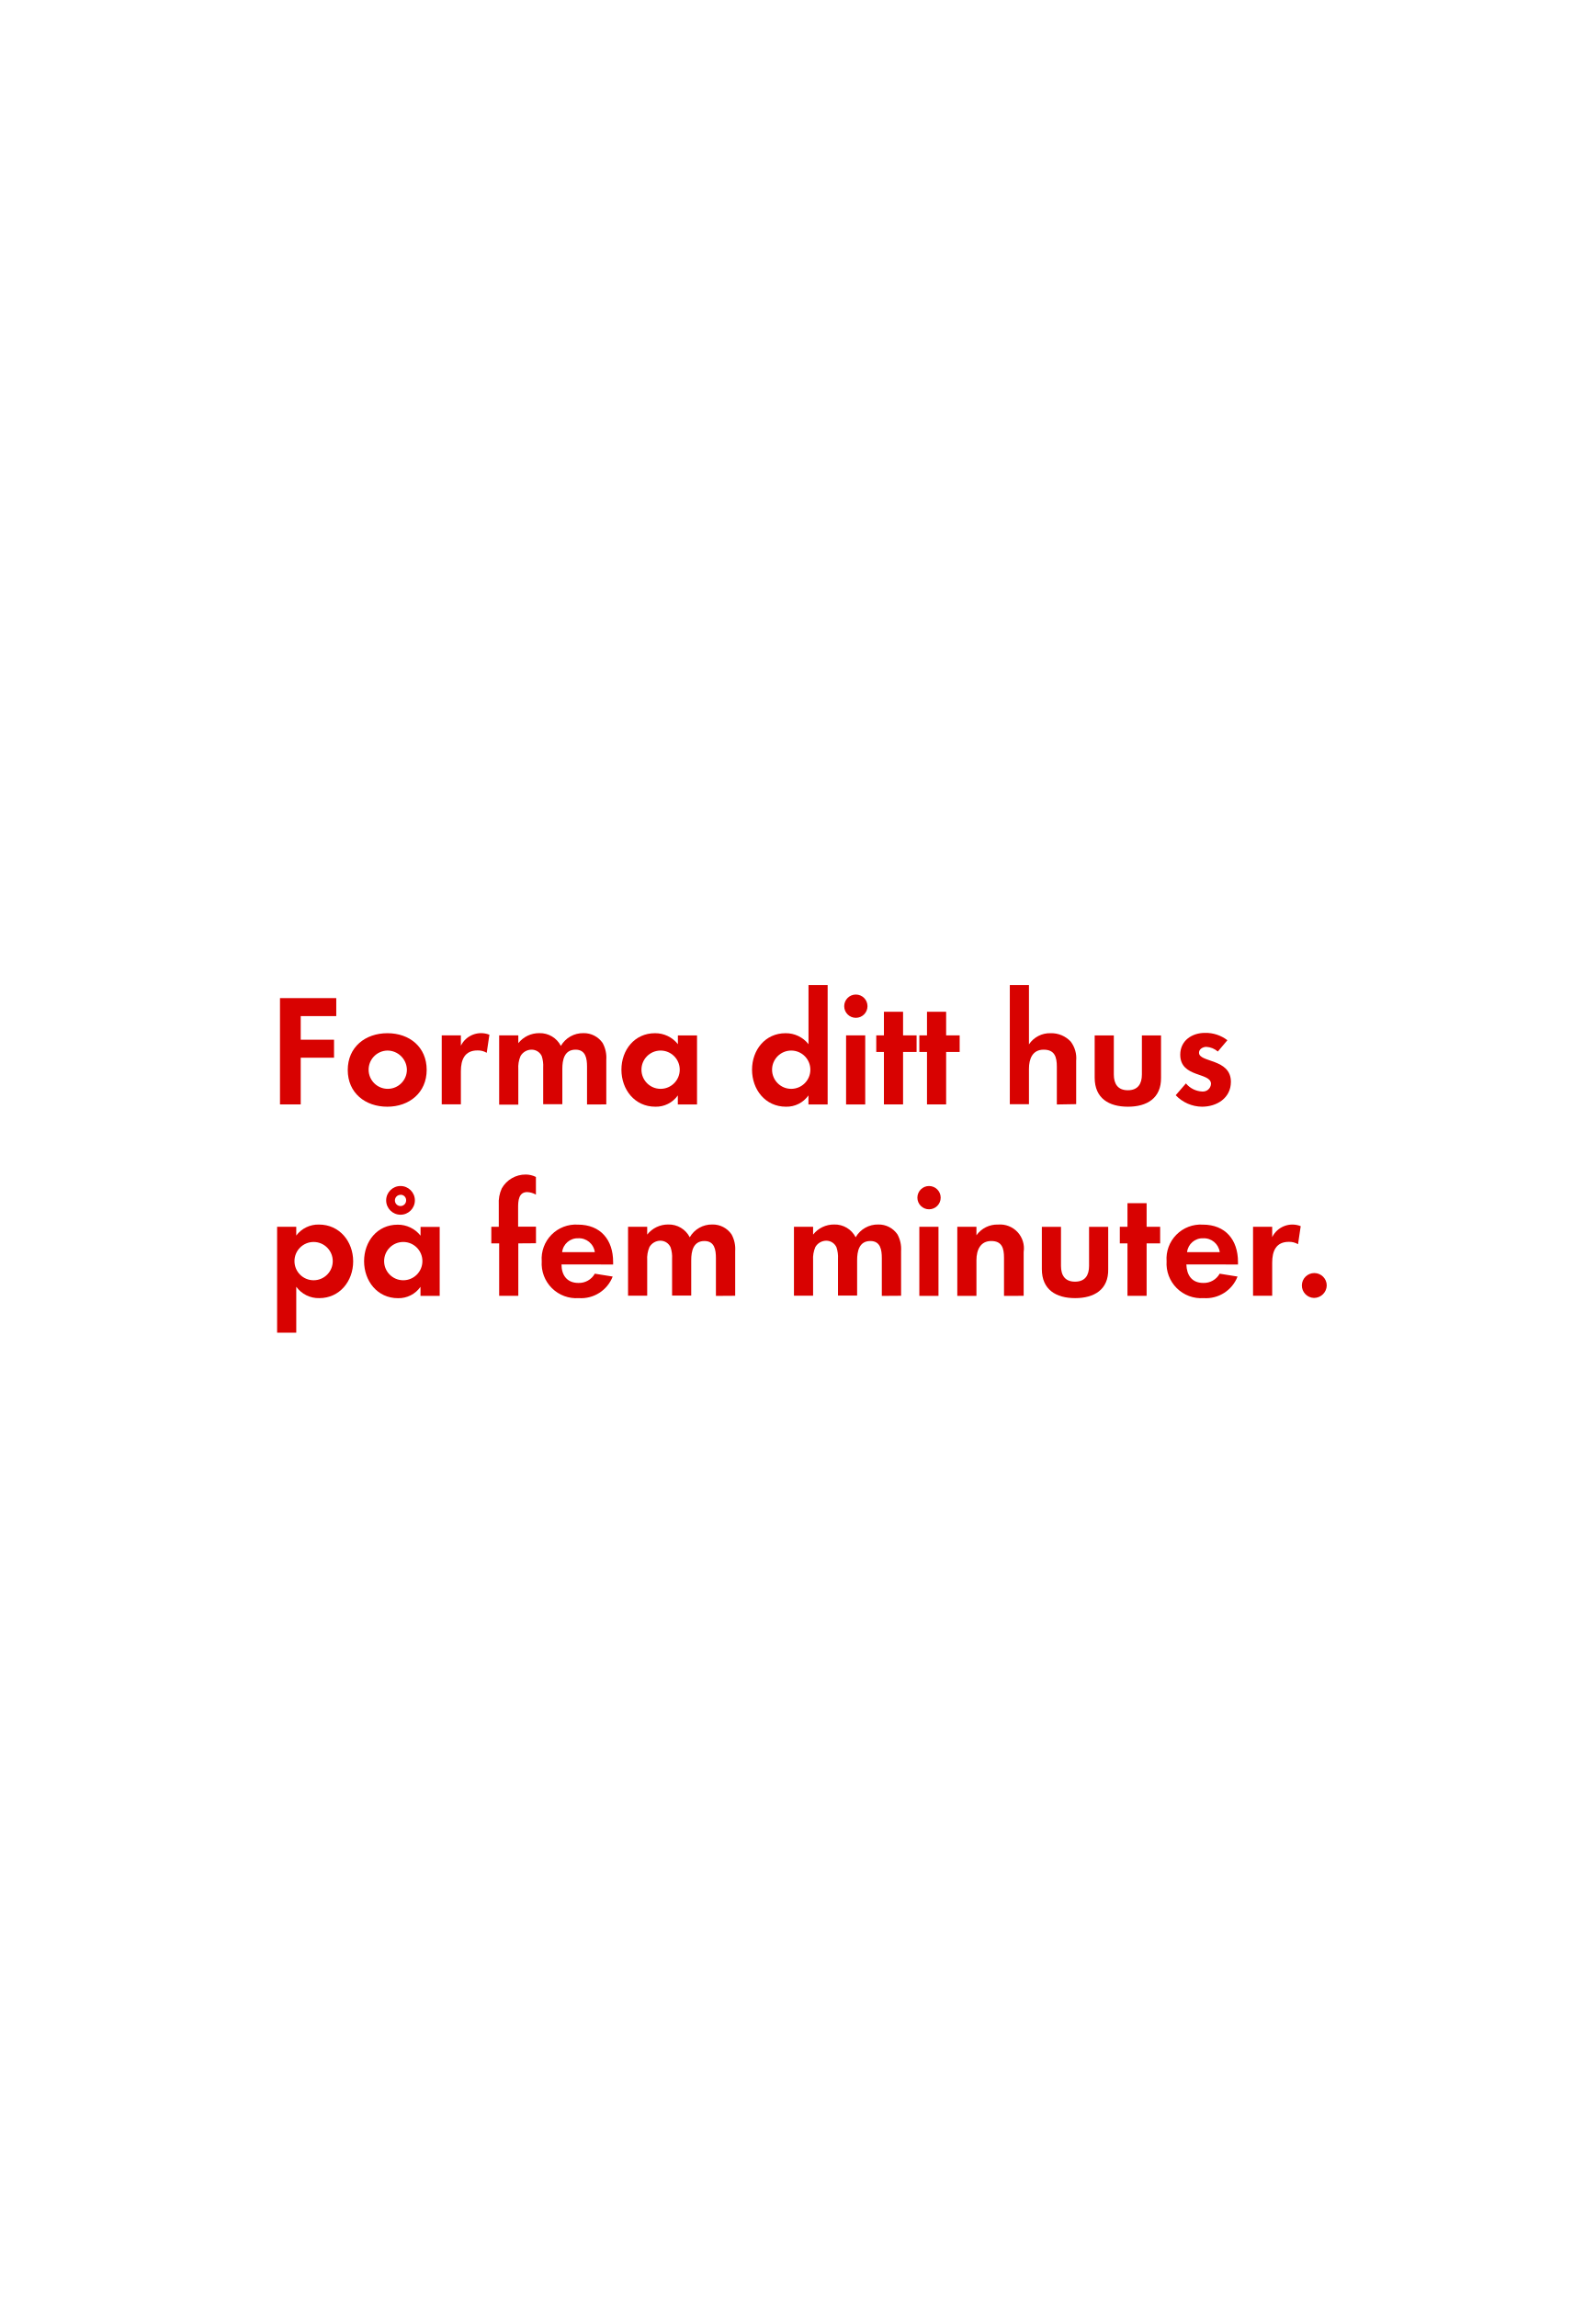
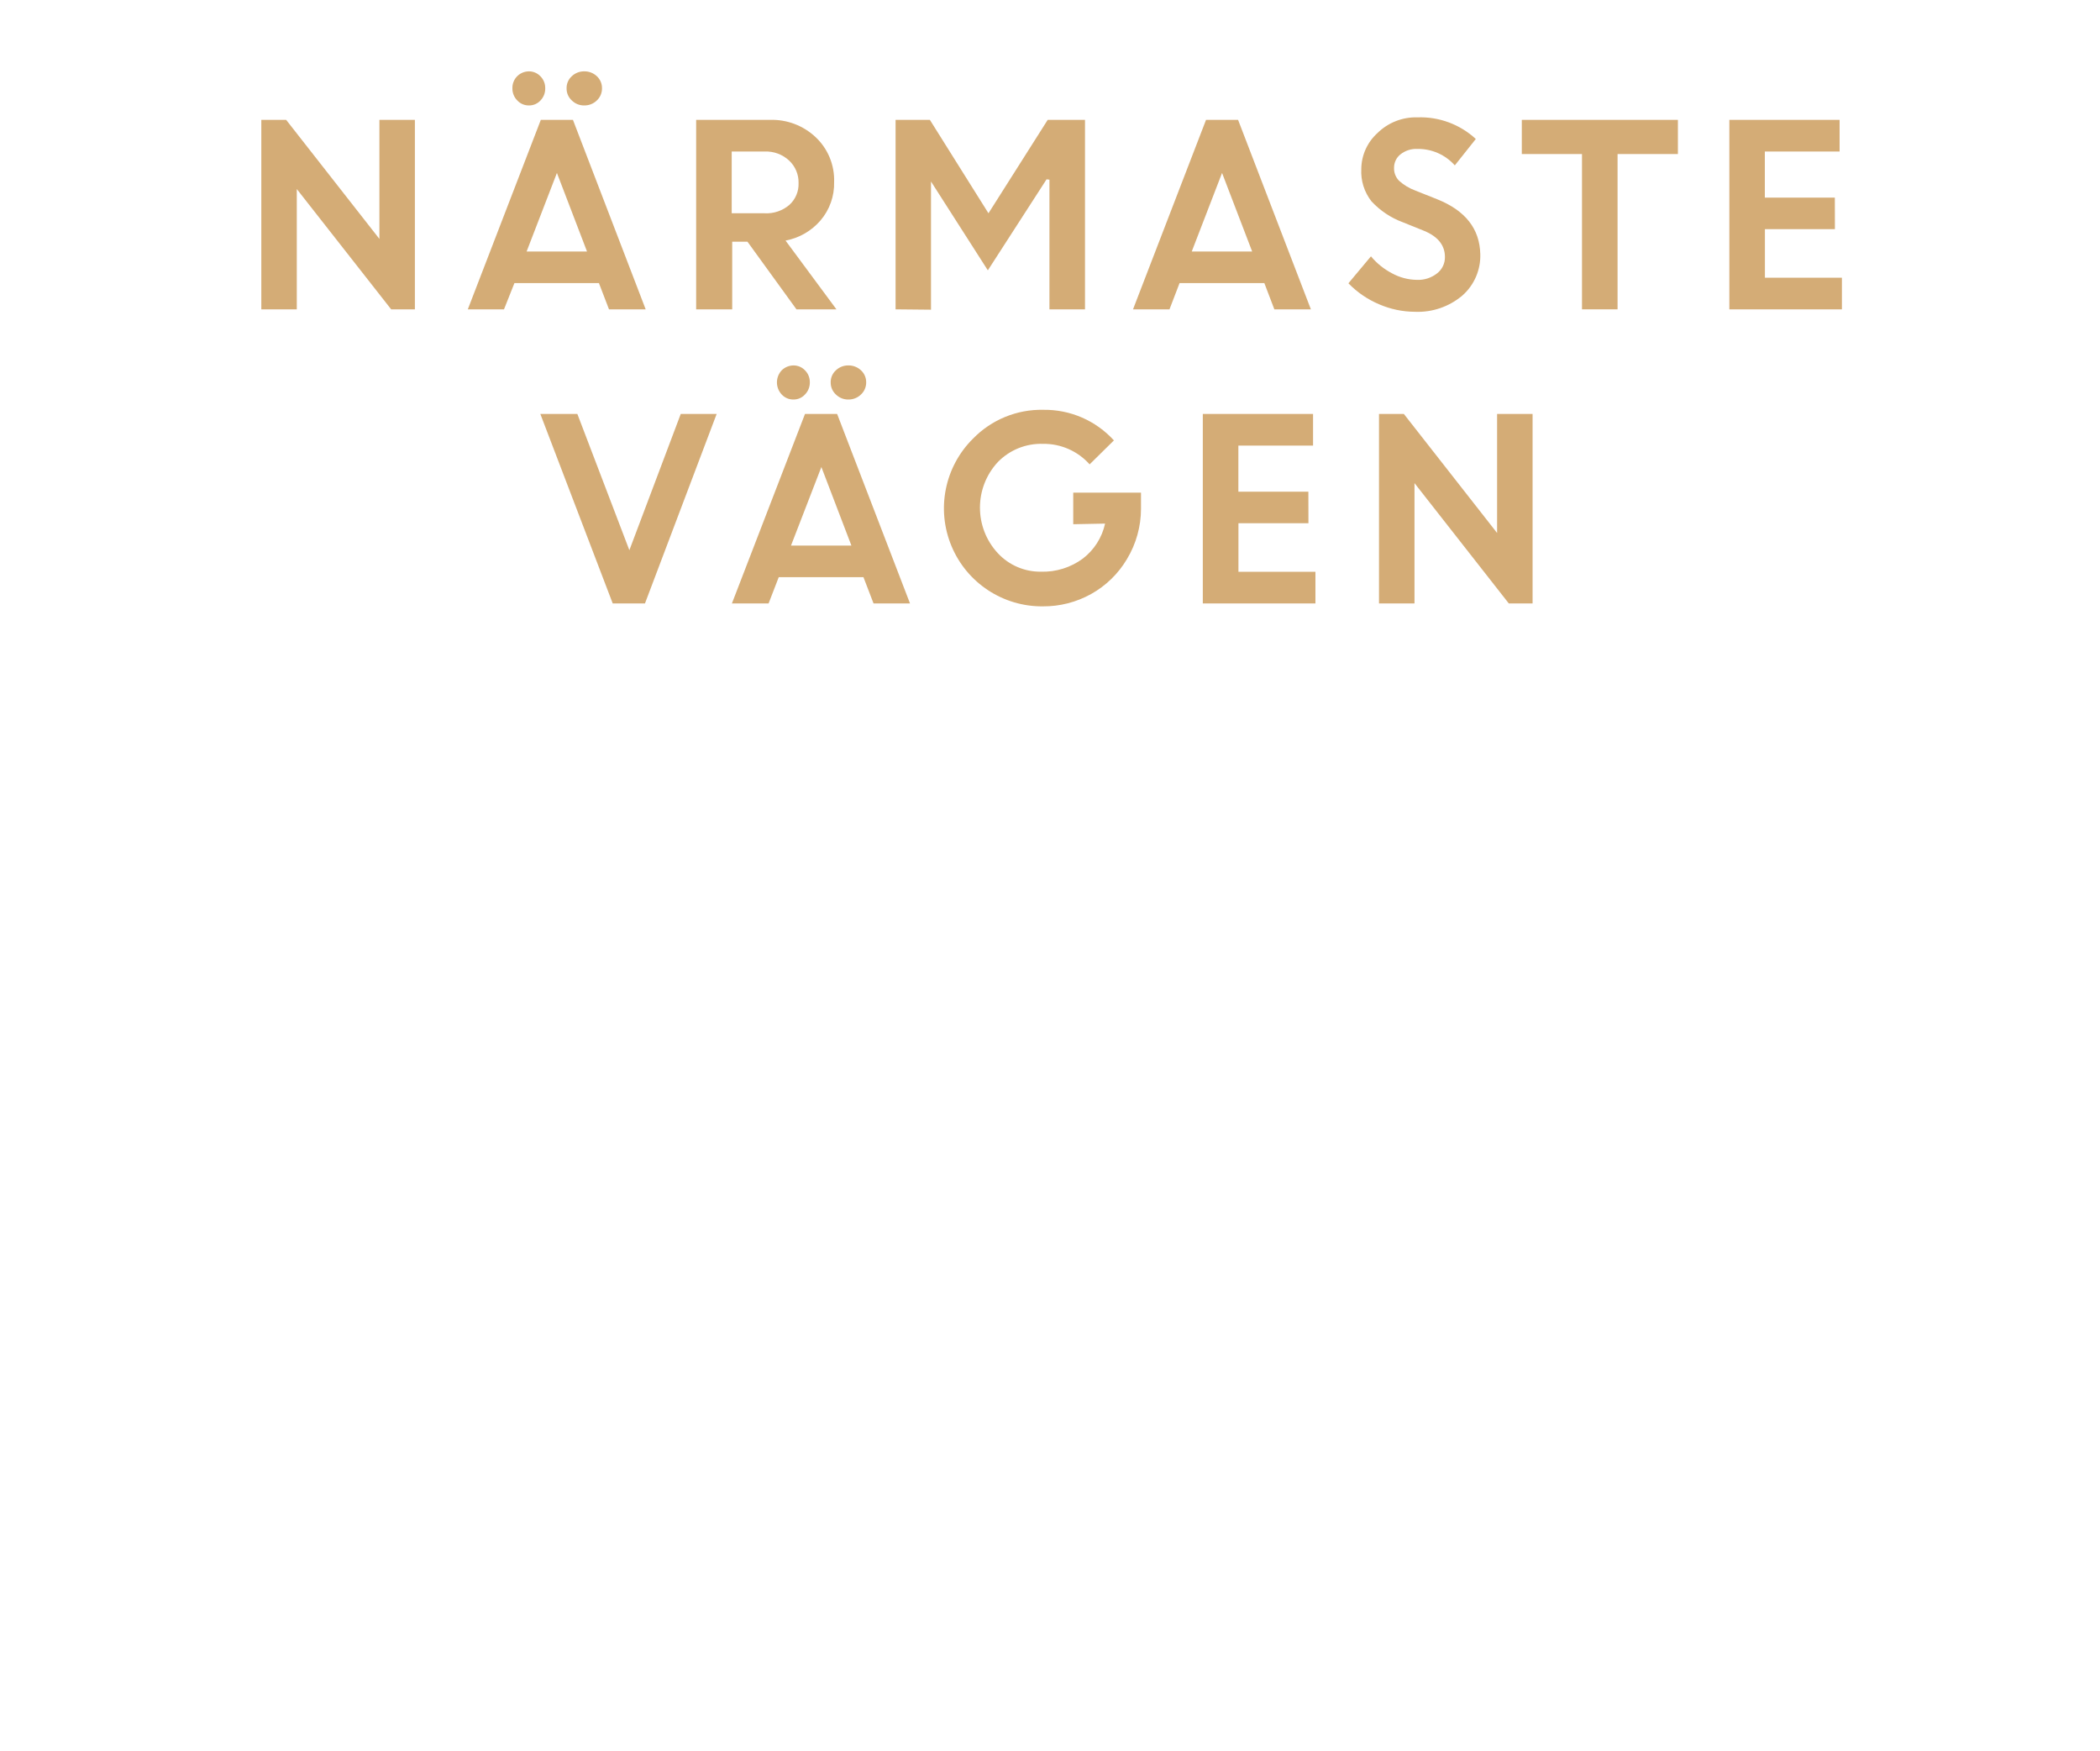
- <svg xmlns="http://www.w3.org/2000/svg" id="Layer_1" data-name="Layer 1" viewBox="0 0 250 360">
+ <svg xmlns="http://www.w3.org/2000/svg" id="Layer_1" data-name="Layer 1" viewBox="0 0 300 250">
  <defs>
-     <style>.cls-1{fill:#d80201;}</style>
+     <style>.cls-1{fill:#d4ac76;}</style>
  </defs>
-   <path class="cls-1" d="M47.13,159.25v3.7h5.22v2.82H47.13v7.32H43.88V156.43H52.7v2.82Z" />
-   <path class="cls-1" d="M60.7,173.45c-3.45,0-6.2-2.15-6.2-5.75s2.75-5.77,6.22-5.77,6.15,2.17,6.15,5.75S64.13,173.45,60.7,173.45Zm0-8.8a3,3,0,1,0,3.07,3A3.06,3.06,0,0,0,60.68,164.65Z" />
-   <path class="cls-1" d="M76.28,165a2.68,2.68,0,0,0-1.45-.37c-2,0-2.6,1.45-2.6,3.25v5.2h-3V162.27h3v1.62a3.53,3.53,0,0,1,4.47-1.72Z" />
-   <path class="cls-1" d="M92,173.1v-5.92c0-1.27-.2-2.67-1.8-2.67-1.77,0-2.07,1.63-2.07,3v5.55h-3v-5.75a4.82,4.82,0,0,0-.23-1.8,1.75,1.75,0,0,0-1.62-1,2,2,0,0,0-1.7,1,4.5,4.5,0,0,0-.35,2.07v5.55h-3V162.27h3v1.22a4.15,4.15,0,0,1,3.3-1.57,3.68,3.68,0,0,1,3.37,2,4,4,0,0,1,3.55-2,3.56,3.56,0,0,1,3,1.55,4.77,4.77,0,0,1,.57,2.62v7Z" />
-   <path class="cls-1" d="M106.23,173.1v-1.42a4.18,4.18,0,0,1-3.52,1.77c-3.25,0-5.32-2.7-5.32-5.8s2.07-5.72,5.25-5.72a4.51,4.51,0,0,1,3.6,1.72v-1.37h3V173.1Zm-2.7-8.45a3,3,0,1,0,3,3A3,3,0,0,0,103.53,164.65Z" />
-   <path class="cls-1" d="M126.7,173.1v-1.42a4.18,4.18,0,0,1-3.52,1.77c-3.25,0-5.32-2.7-5.32-5.8s2.07-5.72,5.25-5.72a4.51,4.51,0,0,1,3.6,1.72v-9.27h3V173.1Zm-2.7-8.45a3,3,0,1,0,3,3A3,3,0,0,0,124,164.65Z" />
-   <path class="cls-1" d="M134.13,159.52a1.82,1.82,0,1,1,0-3.65,1.82,1.82,0,0,1,0,3.65ZM132.6,173.1V162.27h3V173.1Z" />
-   <path class="cls-1" d="M141.53,164.87v8.22h-3v-8.22h-1.2v-2.6h1.2v-3.7h3v3.7h2.12v2.6Z" />
-   <path class="cls-1" d="M148.28,164.87v8.22h-3v-8.22h-1.2v-2.6h1.2v-3.7h3v3.7h2.12v2.6Z" />
-   <path class="cls-1" d="M165.63,173.1v-5.92c0-1.5-.32-2.67-2.07-2.67s-2.3,1.45-2.3,3v5.55h-3V154.38h3v9.3a3.94,3.94,0,0,1,3.4-1.75,4.14,4.14,0,0,1,3.15,1.32,4.29,4.29,0,0,1,.85,3v6.8Z" />
-   <path class="cls-1" d="M176.78,173.45c-3,0-5.22-1.32-5.22-4.55v-6.62h3v6.12c0,1.47.63,2.47,2.2,2.47s2.2-1,2.2-2.47v-6.12h3v6.62C182,172.12,179.75,173.45,176.78,173.45Z" />
-   <path class="cls-1" d="M188.38,173.45a5.76,5.76,0,0,1-4.12-1.8l1.6-1.85a3.52,3.52,0,0,0,2.55,1.27,1.27,1.27,0,0,0,1.38-1.2c0-1.85-4.82-.92-4.82-4.57,0-2.2,1.82-3.42,3.87-3.42a5.58,5.58,0,0,1,3.52,1.15l-1.5,1.77a3,3,0,0,0-1.8-.73c-.52,0-1.15.33-1.15.92,0,1.57,5,.88,5,4.57C192.9,172.1,190.7,173.45,188.38,173.45Z" />
-   <path class="cls-1" d="M50.05,203.45a4.33,4.33,0,0,1-3.62-1.78v7.2h-3v-16.6h3v1.37A4.31,4.31,0,0,1,50,191.92c3.22,0,5.35,2.67,5.35,5.77S53.23,203.45,50.05,203.45Zm-.9-8.8a3,3,0,1,0,3,3A3,3,0,0,0,49.15,194.65Z" />
-   <path class="cls-1" d="M65.9,203.1v-1.42a4.18,4.18,0,0,1-3.52,1.78c-3.25,0-5.32-2.7-5.32-5.8s2.07-5.72,5.25-5.72a4.51,4.51,0,0,1,3.6,1.72v-1.37h3V203.1Zm-2.7-8.45a3,3,0,1,0,3,3A3,3,0,0,0,63.2,194.65Zm-.43-4.27a2.25,2.25,0,0,1,0-4.5,2.25,2.25,0,1,1,0,4.5Zm0-3.12a.88.88,0,1,0,.88.88A.85.85,0,0,0,62.78,187.25Z" />
-   <path class="cls-1" d="M81.23,194.87v8.22h-3v-8.22H77v-2.6h1.17V188.8a5.28,5.28,0,0,1,.47-2.55,4.28,4.28,0,0,1,3.75-2.17,3.58,3.58,0,0,1,1.6.38v2.77a3,3,0,0,0-1.37-.4c-1.35,0-1.42,1.4-1.42,2.42v3H84v2.6Z" />
-   <path class="cls-1" d="M88,198.17c0,1.67.85,2.9,2.65,2.9a2.84,2.84,0,0,0,2.57-1.45l2.8.45a5.31,5.31,0,0,1-5.32,3.38,5.43,5.43,0,0,1-5.8-5.77,5.36,5.36,0,0,1,5.67-5.75c3.57,0,5.52,2.4,5.52,5.85v.4Zm2.62-4.1a2.45,2.45,0,0,0-2.52,2.17h5.12A2.51,2.51,0,0,0,90.58,194.07Z" />
-   <path class="cls-1" d="M112.2,203.1v-5.92c0-1.28-.2-2.68-1.8-2.68-1.77,0-2.07,1.63-2.07,3v5.55h-3v-5.75a4.82,4.82,0,0,0-.23-1.8,1.75,1.75,0,0,0-1.62-1.05,2,2,0,0,0-1.7,1,4.5,4.5,0,0,0-.35,2.07v5.55h-3V192.27h3v1.22a4.16,4.16,0,0,1,3.3-1.58,3.68,3.68,0,0,1,3.37,2,4,4,0,0,1,3.55-2,3.56,3.56,0,0,1,3,1.55,4.76,4.76,0,0,1,.57,2.62v7Z" />
-   <path class="cls-1" d="M138.2,203.1v-5.92c0-1.28-.2-2.68-1.8-2.68-1.77,0-2.07,1.63-2.07,3v5.55h-3v-5.75a4.82,4.82,0,0,0-.23-1.8,1.75,1.75,0,0,0-1.62-1.05,2,2,0,0,0-1.7,1,4.5,4.5,0,0,0-.35,2.07v5.55h-3V192.27h3v1.22a4.16,4.16,0,0,1,3.3-1.58,3.68,3.68,0,0,1,3.37,2,4,4,0,0,1,3.55-2,3.56,3.56,0,0,1,3,1.55,4.76,4.76,0,0,1,.57,2.62v7Z" />
-   <path class="cls-1" d="M145.6,189.53a1.82,1.82,0,1,1,0-3.65,1.82,1.82,0,0,1,0,3.65Zm-1.52,13.57V192.27h3V203.1Z" />
-   <path class="cls-1" d="M157.35,203.1v-6c0-1.47-.32-2.6-2-2.6s-2.32,1.38-2.32,3v5.6h-3V192.27h3v1.33a4,4,0,0,1,3.4-1.68,3.74,3.74,0,0,1,4,4.3v6.87Z" />
-   <path class="cls-1" d="M168.5,203.45c-3,0-5.22-1.33-5.22-4.55v-6.62h3v6.12c0,1.47.62,2.47,2.2,2.47s2.2-1,2.2-2.47v-6.12h3v6.62C173.75,202.12,171.48,203.45,168.5,203.45Z" />
-   <path class="cls-1" d="M179.7,194.87v8.22h-3v-8.22h-1.2v-2.6h1.2v-3.7h3v3.7h2.12v2.6Z" />
-   <path class="cls-1" d="M185.93,198.17c.05,1.67.85,2.9,2.65,2.9a2.83,2.83,0,0,0,2.57-1.45l2.8.45a5.31,5.31,0,0,1-5.32,3.38,5.43,5.43,0,0,1-5.8-5.77,5.36,5.36,0,0,1,5.67-5.75c3.57,0,5.52,2.4,5.52,5.85v.4Zm2.63-4.1a2.45,2.45,0,0,0-2.52,2.17h5.12A2.51,2.51,0,0,0,188.55,194.07Z" />
-   <path class="cls-1" d="M203.43,195a2.67,2.67,0,0,0-1.45-.37c-2,0-2.6,1.45-2.6,3.25v5.2h-3V192.27h3v1.62a3.53,3.53,0,0,1,4.47-1.72Z" />
-   <path class="cls-1" d="M205.93,203.42a1.95,1.95,0,1,1,2-1.95A2,2,0,0,1,205.93,203.42Z" />
+   <path class="cls-1" d="M37.33,44.18V17.12h3.55l13.32,17v-17h5.07V44.18H55.88L42.4,27V44.18Z" />
+   <path class="cls-1" d="M66.83,44.18,77.26,17.12h4.59L92.24,44.18H87l-1.44-3.75H73.49L72,44.18ZM77.22,14.34a2.2,2.2,0,0,1-1.66.72,2.23,2.23,0,0,1-1.67-.72,2.4,2.4,0,0,1-.69-1.73,2.35,2.35,0,0,1,.68-1.72,2.4,2.4,0,0,1,1.68-.7,2.26,2.26,0,0,1,1.64.7,2.36,2.36,0,0,1,.69,1.72A2.42,2.42,0,0,1,77.22,14.34ZM79.56,24.7,75.23,35.92h8.63Zm5.71-10.36a2.51,2.51,0,0,1-1.8.72,2.47,2.47,0,0,1-1.79-.72,2.29,2.29,0,0,1-.74-1.73,2.26,2.26,0,0,1,.74-1.72,2.53,2.53,0,0,1,1.79-.7,2.57,2.57,0,0,1,1.8.7A2.29,2.29,0,0,1,86,12.61,2.33,2.33,0,0,1,85.27,14.34Z" />
+   <path class="cls-1" d="M99.45,44.18V17.12H110a9.09,9.09,0,0,1,6.51,2.46A8.42,8.42,0,0,1,119.16,26a8.13,8.13,0,0,1-1.94,5.48,8.67,8.67,0,0,1-5,2.88l7.27,9.82h-5.71l-7-9.66h-2.18v9.66Zm9.8-22.54h-4.72v8.82h4.72a5,5,0,0,0,3.52-1.2,4,4,0,0,0,1.31-3.12,4.24,4.24,0,0,0-1.35-3.21A4.83,4.83,0,0,0,109.25,21.64Z" />
+   <path class="cls-1" d="M127.94,44.18V17.12h4.9l8.37,13.34,8.46-13.34H155V44.18h-5.08V25.66l-.41-.05-8.39,13-8.18-12.78H133v18.4Z" />
+   <path class="cls-1" d="M161.86,44.18l10.43-27.06h4.58l10.4,27.06h-5.22l-1.43-3.75H168.51l-1.44,3.75ZM174.58,24.7l-4.33,11.22h8.63Z" />
+   <path class="cls-1" d="M202.12,44.53a13,13,0,0,1-5.1-1.07,13.34,13.34,0,0,1-4.39-3l3.22-3.85a9.86,9.86,0,0,0,3,2.42,7.62,7.62,0,0,0,3.56.94,4.34,4.34,0,0,0,2.89-.93,2.89,2.89,0,0,0,1.12-2.33q0-2.52-3-3.75l-3-1.21a11.57,11.57,0,0,1-4.5-3,6.87,6.87,0,0,1-1.45-4.6,7,7,0,0,1,2.29-5.13,7.83,7.83,0,0,1,5.74-2.26,11.66,11.66,0,0,1,8.33,3.09l-3,3.77a7,7,0,0,0-5.34-2.35,3.62,3.62,0,0,0-2.43.78,2.42,2.42,0,0,0-.91,1.91,2.5,2.5,0,0,0,.71,1.85,7.15,7.15,0,0,0,2.32,1.4l3.16,1.26q6,2.41,6.13,7.81a7.57,7.57,0,0,1-2.55,5.92A9.85,9.85,0,0,1,202.12,44.53Z" />
+   <path class="cls-1" d="M217.4,22V17.12h22.3V22h-8.62V44.18H226V22Z" />
+   <path class="cls-1" d="M262.13,32.73h-10v6.93h11v4.52H247.05V17.12H262.8v4.52H252.12v6.58h10Z" />
+   <path class="cls-1" d="M87.53,86.18,77.19,59.12h5.29l7.43,19.46,7.34-19.46h5.13L92.14,86.18Z" />
+   <path class="cls-1" d="M104.56,86.18,115,59.12h4.59L130,86.18h-5.21l-1.44-3.75h-12.1l-1.45,3.75ZM115,56.34a2.2,2.2,0,0,1-1.66.72,2.23,2.23,0,0,1-1.67-.72,2.53,2.53,0,0,1,0-3.45,2.44,2.44,0,0,1,1.69-.7,2.26,2.26,0,0,1,1.64.7,2.36,2.36,0,0,1,.69,1.72A2.42,2.42,0,0,1,115,56.34Zm2.34,10.36L113,77.92h8.63ZM123,56.34a2.51,2.51,0,0,1-1.8.72,2.47,2.47,0,0,1-1.79-.72,2.29,2.29,0,0,1-.74-1.73,2.26,2.26,0,0,1,.74-1.72,2.53,2.53,0,0,1,1.79-.7,2.57,2.57,0,0,1,1.8.7,2.29,2.29,0,0,1,.74,1.72A2.33,2.33,0,0,1,123,56.34Z" />
+   <path class="cls-1" d="M153.32,74.87V70.36H163l0,2.31a13.94,13.94,0,0,1-2,7.17,13.71,13.71,0,0,1-5.13,5A13.94,13.94,0,0,1,149,86.6a14,14,0,0,1-10-23.95,13.61,13.61,0,0,1,10.05-4.12,13.37,13.37,0,0,1,10.08,4.37l-3.47,3.42A8.76,8.76,0,0,0,149,63.39,8.62,8.62,0,0,0,142.54,66a9.57,9.57,0,0,0,0,13,8.28,8.28,0,0,0,6.15,2.65,9.62,9.62,0,0,0,6-1.87,8.62,8.62,0,0,0,3.18-5Z" />
+   <path class="cls-1" d="M186.92,74.73h-10v6.93h11v4.52H171.83V59.12h15.75v4.52H176.91v6.58h10Z" />
+   <path class="cls-1" d="M197,86.18V59.12h3.55l13.32,17v-17h5.07V86.18h-3.4L202.07,69V86.18Z" />
</svg>
